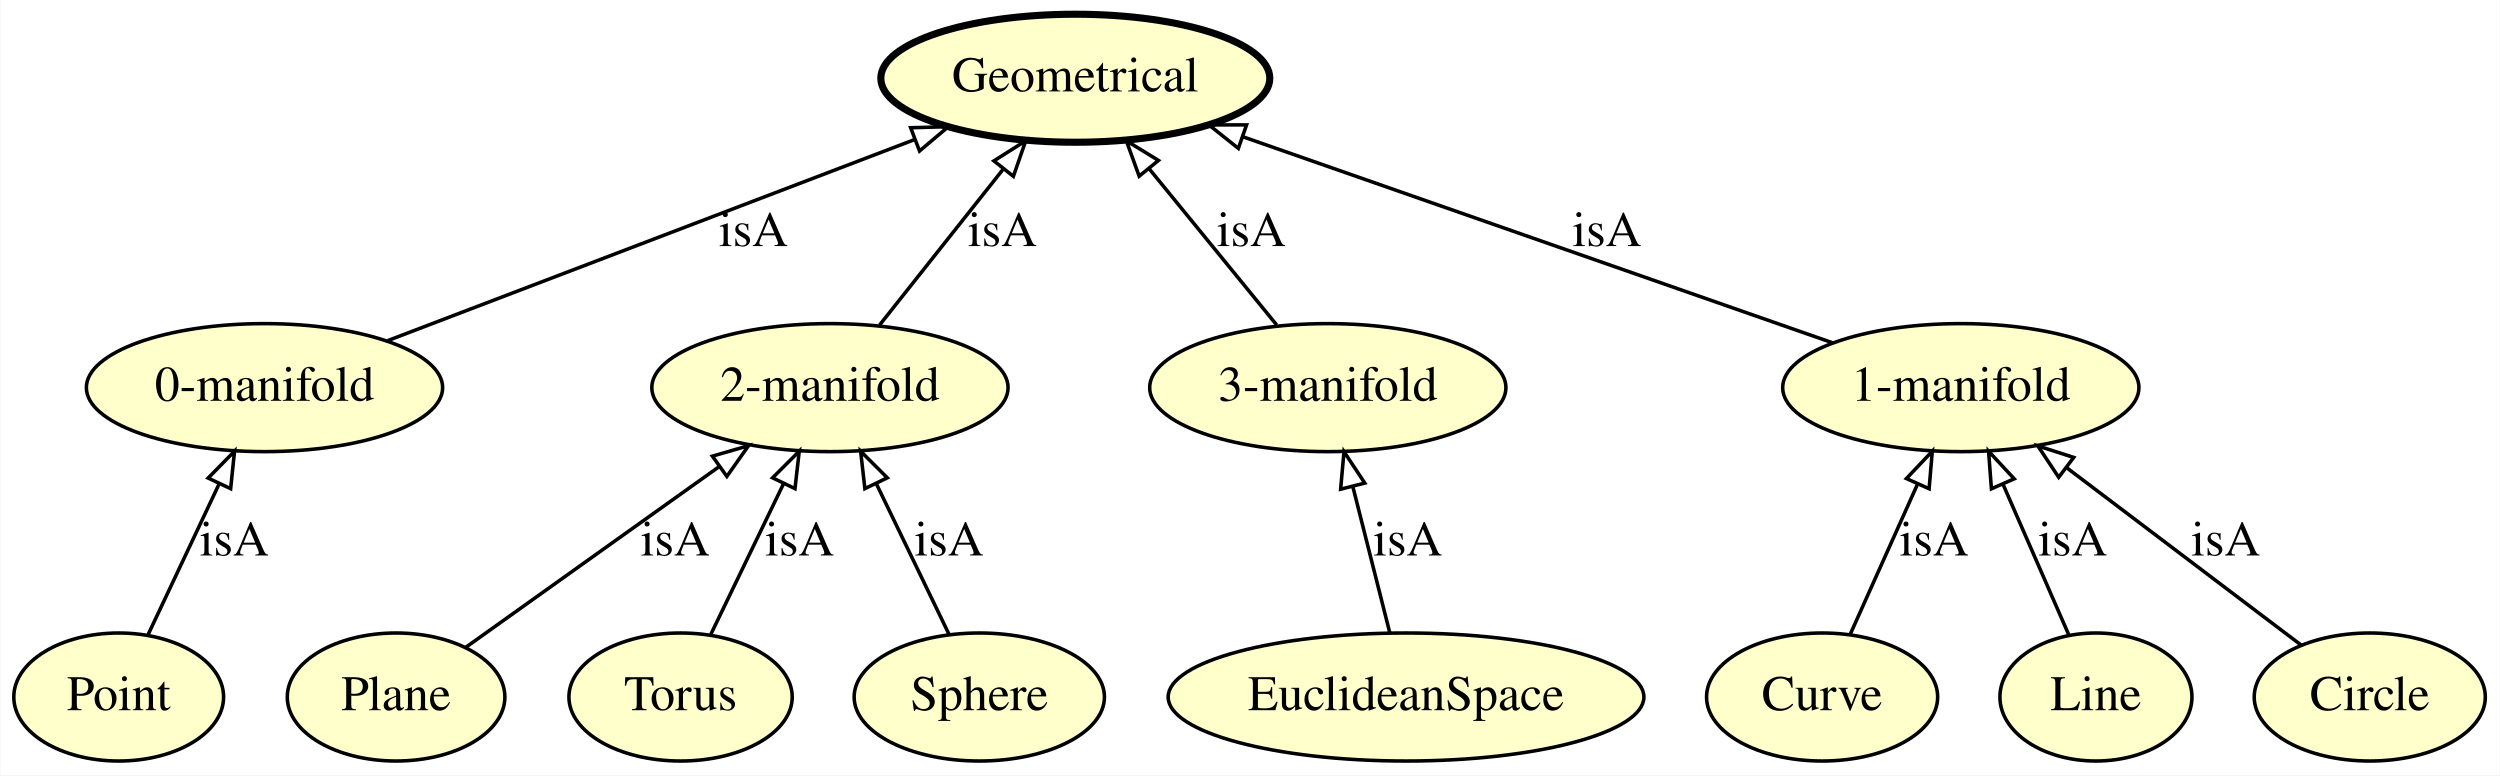
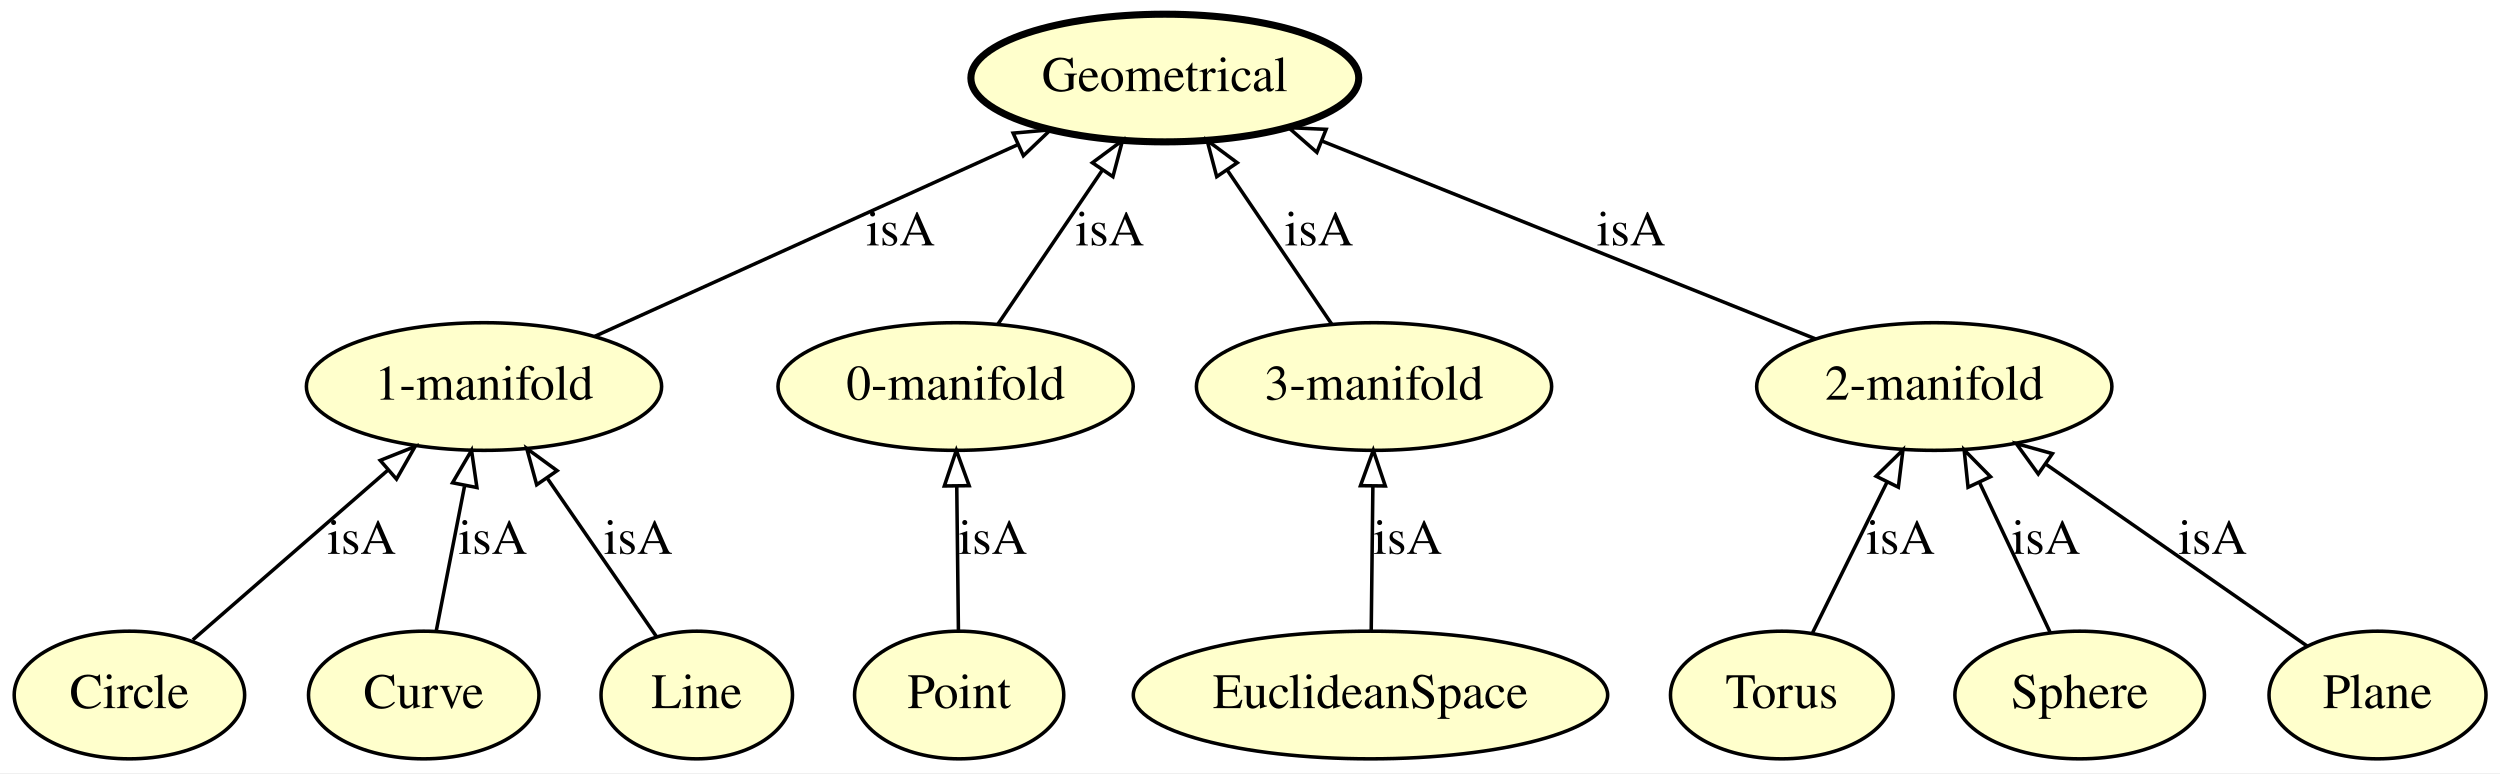
- <svg xmlns="http://www.w3.org/2000/svg" xmlns:xlink="http://www.w3.org/1999/xlink" width="703pt" height="218pt" viewBox="0.00 0.00 702.74 218.00">
+ <svg xmlns="http://www.w3.org/2000/svg" xmlns:xlink="http://www.w3.org/1999/xlink" width="705pt" height="218pt" viewBox="0.00 0.00 705.04 218.00">
  <g id="graph0" class="graph" transform="scale(1 1) rotate(0) translate(4 214)">
-     <polygon fill="#ffffff" stroke="transparent" points="-4,4 -4,-214 698.745,-214 698.745,4 -4,4" />
+     <polygon fill="#ffffff" stroke="transparent" points="-4,4 -4,-214 701.044,-214 701.044,4 -4,4" />
    <g id="node1" class="node">
      <g id="a_node1">
-         <a xlink:href="http://emmo.info/emmo/middle/perceptual#EMMO_0c576e13_4ee7_4f3d_bfe9_1614243df018" xlink:title="1-manifold">
-           <ellipse fill="#ffffcc" stroke="#000000" cx="547.247" cy="-105" rx="50.091" ry="18" />
-           <text text-anchor="middle" x="547.247" y="-101.3" font-family="Times,serif" font-size="14.00" fill="#000000">1-manifold</text>
+         <a xlink:href="http://emmo.info/emmo/middle/perceptual#EMMO_d7bf784a_db94_4dd9_861c_54f262846fbf" xlink:title="Sphere">
+           <ellipse fill="#ffffcc" stroke="#000000" cx="582.497" cy="-18" rx="35.194" ry="18" />
+           <text text-anchor="middle" x="582.497" y="-14.3" font-family="Times,serif" font-size="14.00" fill="#000000">Sphere</text>
        </a>
      </g>
    </g>
-     <g id="node6" class="node">
-       <g id="a_node6">
-         <a xlink:href="http://emmo.info/emmo/middle/perceptual#EMMO_b5957cef_a287_442d_a3ce_fd39f20ba1cd" xlink:title="Geometrical">
-           <ellipse fill="#ffffcc" stroke="#000000" stroke-width="2" cx="298.247" cy="-192" rx="54.691" ry="18" />
-           <text text-anchor="middle" x="298.247" y="-188.3" font-family="Times,serif" font-size="14.00" fill="#000000">Geometrical</text>
+     <g id="node9" class="node">
+       <g id="a_node9">
+         <a xlink:href="http://emmo.info/emmo/middle/perceptual#EMMO_9268958f_7f54_48ab_a693_febe2645892b" xlink:title="2-manifold">
+           <ellipse fill="#ffffcc" stroke="#000000" cx="541.497" cy="-105" rx="50.091" ry="18" />
+           <text text-anchor="middle" x="541.497" y="-101.3" font-family="Times,serif" font-size="14.00" fill="#000000">2-manifold</text>
        </a>
      </g>
    </g>
    <g id="edge5" class="edge">
-       <path fill="none" stroke="#000000" d="M511.307,-117.558C467.585,-132.834 393.652,-158.666 345.397,-175.526" />
-       <polygon fill="none" stroke="#000000" points="344.093,-172.274 335.807,-178.877 346.402,-178.882 344.093,-172.274" />
-       <text text-anchor="middle" x="447.747" y="-144.8" font-family="Times,serif" font-size="14.00" fill="#000000">isA</text>
+       <path fill="none" stroke="#000000" d="M574.2,-35.606C568.459,-47.789 560.709,-64.233 554.195,-78.056" />
+       <polygon fill="none" stroke="#000000" points="551.019,-76.584 549.923,-87.122 557.351,-79.568 551.019,-76.584" />
+       <text text-anchor="middle" x="572.997" y="-57.8" font-family="Times,serif" font-size="14.00" fill="#000000">isA</text>
    </g>
    <g id="node2" class="node">
      <g id="a_node2">
-         <a xlink:href="http://emmo.info/emmo/middle/perceptual#EMMO_25f5ca8e_8f7f_44d8_a392_bd3fe8894458" xlink:title="Plane">
-           <ellipse fill="#ffffcc" stroke="#000000" cx="107.247" cy="-18" rx="30.595" ry="18" />
-           <text text-anchor="middle" x="107.247" y="-14.3" font-family="Times,serif" font-size="14.00" fill="#000000">Plane</text>
+         <a xlink:href="http://emmo.info/emmo/middle/perceptual#EMMO_3e309118_e8b7_4021_80f4_642d2df65d94" xlink:title="Line">
+           <ellipse fill="#ffffcc" stroke="#000000" cx="192.497" cy="-18" rx="27" ry="18" />
+           <text text-anchor="middle" x="192.497" y="-14.3" font-family="Times,serif" font-size="14.00" fill="#000000">Line</text>
        </a>
      </g>
    </g>
    <g id="node5" class="node">
      <g id="a_node5">
-         <a xlink:href="http://emmo.info/emmo/middle/perceptual#EMMO_9268958f_7f54_48ab_a693_febe2645892b" xlink:title="2-manifold">
-           <ellipse fill="#ffffcc" stroke="#000000" cx="229.247" cy="-105" rx="50.091" ry="18" />
-           <text text-anchor="middle" x="229.247" y="-101.3" font-family="Times,serif" font-size="14.00" fill="#000000">2-manifold</text>
+         <a xlink:href="http://emmo.info/emmo/middle/perceptual#EMMO_0c576e13_4ee7_4f3d_bfe9_1614243df018" xlink:title="1-manifold">
+           <ellipse fill="#ffffcc" stroke="#000000" cx="132.497" cy="-105" rx="50.091" ry="18" />
+           <text text-anchor="middle" x="132.497" y="-101.3" font-family="Times,serif" font-size="14.00" fill="#000000">1-manifold</text>
        </a>
      </g>
    </g>
-     <g id="edge11" class="edge">
-       <path fill="none" stroke="#000000" d="M126.849,-31.978C146.081,-45.693 175.708,-66.82 198.155,-82.827" />
-       <polygon fill="none" stroke="#000000" points="196.196,-85.729 206.369,-88.685 200.26,-80.03 196.196,-85.729" />
-       <text text-anchor="middle" x="185.747" y="-57.8" font-family="Times,serif" font-size="14.00" fill="#000000">isA</text>
+     <g id="edge12" class="edge">
+       <path fill="none" stroke="#000000" d="M181.212,-34.364C172.553,-46.919 160.432,-64.495 150.447,-78.973" />
+       <polygon fill="none" stroke="#000000" points="147.352,-77.296 144.556,-87.515 153.114,-81.27 147.352,-77.296" />
+       <text text-anchor="middle" x="175.997" y="-57.8" font-family="Times,serif" font-size="14.00" fill="#000000">isA</text>
    </g>
    <g id="node3" class="node">
      <g id="a_node3">
-         <a xlink:href="http://emmo.info/emmo/middle/perceptual#EMMO_86060335_31c2_4820_b433_27c64aea0366" xlink:title="Torus">
-           <ellipse fill="#ffffcc" stroke="#000000" cx="187.247" cy="-18" rx="31.396" ry="18" />
-           <text text-anchor="middle" x="187.247" y="-14.3" font-family="Times,serif" font-size="14.00" fill="#000000">Torus</text>
+         <a xlink:href="http://emmo.info/emmo/middle/perceptual#EMMO_b2a234a8_579a_422c_9305_b8f7e72c76cd" xlink:title="Circle">
+           <ellipse fill="#ffffcc" stroke="#000000" cx="32.497" cy="-18" rx="32.494" ry="18" />
+           <text text-anchor="middle" x="32.497" y="-14.3" font-family="Times,serif" font-size="14.00" fill="#000000">Circle</text>
+         </a>
+       </g>
+     </g>
+     <g id="edge2" class="edge">
+       <path fill="none" stroke="#000000" d="M50.375,-33.554C65.672,-46.862 87.926,-66.223 105.41,-81.435" />
+       <polygon fill="none" stroke="#000000" points="103.224,-84.172 113.066,-88.095 107.819,-78.891 103.224,-84.172" />
+       <text text-anchor="middle" x="97.997" y="-57.8" font-family="Times,serif" font-size="14.00" fill="#000000">isA</text>
+     </g>
+     <g id="node4" class="node">
+       <g id="a_node4">
+         <a xlink:href="http://emmo.info/emmo/middle/perceptual#EMMO_39362460_2a97_4367_8f93_0418c2ac9a08" xlink:title="Point">
+           <ellipse fill="#ffffcc" stroke="#000000" cx="266.497" cy="-18" rx="29.497" ry="18" />
+           <text text-anchor="middle" x="266.497" y="-14.3" font-family="Times,serif" font-size="14.00" fill="#000000">Point</text>
+         </a>
+       </g>
+     </g>
+     <g id="node8" class="node">
+       <g id="a_node8">
+         <a xlink:href="http://emmo.info/emmo/middle/perceptual#EMMO_0ab0485c_9e5b_4257_a679_90a2dfba5c7c" xlink:title="0-manifold">
+           <ellipse fill="#ffffcc" stroke="#000000" cx="265.497" cy="-105" rx="50.091" ry="18" />
+           <text text-anchor="middle" x="265.497" y="-101.3" font-family="Times,serif" font-size="14.00" fill="#000000">0-manifold</text>
        </a>
      </g>
    </g>
    <g id="edge6" class="edge">
-       <path fill="none" stroke="#000000" d="M195.747,-35.606C201.628,-47.789 209.567,-64.233 216.24,-78.056" />
-       <polygon fill="none" stroke="#000000" points="213.117,-79.638 220.617,-87.122 219.421,-76.595 213.117,-79.638" />
-       <text text-anchor="middle" x="220.747" y="-57.8" font-family="Times,serif" font-size="14.00" fill="#000000">isA</text>
+       <path fill="none" stroke="#000000" d="M266.29,-36.026C266.154,-47.808 265.975,-63.439 265.821,-76.842" />
+       <polygon fill="none" stroke="#000000" points="262.319,-76.957 265.704,-86.997 269.319,-77.038 262.319,-76.957" />
+       <text text-anchor="middle" x="275.997" y="-57.8" font-family="Times,serif" font-size="14.00" fill="#000000">isA</text>
    </g>
-     <g id="node4" class="node">
-       <g id="a_node4">
-         <a xlink:href="http://emmo.info/emmo/middle/perceptual#EMMO_0ab0485c_9e5b_4257_a679_90a2dfba5c7c" xlink:title="0-manifold">
-           <ellipse fill="#ffffcc" stroke="#000000" cx="70.247" cy="-105" rx="50.091" ry="18" />
-           <text text-anchor="middle" x="70.247" y="-101.3" font-family="Times,serif" font-size="14.00" fill="#000000">0-manifold</text>
+     <g id="node10" class="node">
+       <g id="a_node10">
+         <a xlink:href="http://emmo.info/emmo/middle/perceptual#EMMO_b5957cef_a287_442d_a3ce_fd39f20ba1cd" xlink:title="Geometrical">
+           <ellipse fill="#ffffcc" stroke="#000000" stroke-width="2" cx="324.497" cy="-192" rx="54.691" ry="18" />
+           <text text-anchor="middle" x="324.497" y="-188.3" font-family="Times,serif" font-size="14.00" fill="#000000">Geometrical</text>
        </a>
      </g>
    </g>
-     <g id="edge9" class="edge">
-       <path fill="none" stroke="#000000" d="M104.876,-118.213C144.485,-133.327 209.472,-158.125 253.042,-174.751" />
-       <polygon fill="none" stroke="#000000" points="251.949,-178.08 262.54,-178.375 254.445,-171.54 251.949,-178.08" />
-       <text text-anchor="middle" x="207.747" y="-144.8" font-family="Times,serif" font-size="14.00" fill="#000000">isA</text>
+     <g id="edge7" class="edge">
+       <path fill="none" stroke="#000000" d="M163.773,-119.172C196.255,-133.89 247.242,-156.994 283.059,-173.223" />
+       <polygon fill="none" stroke="#000000" points="281.72,-176.459 292.274,-177.399 284.61,-170.083 281.72,-176.459" />
+       <text text-anchor="middle" x="249.997" y="-144.8" font-family="Times,serif" font-size="14.00" fill="#000000">isA</text>
    </g>
-     <g id="edge7" class="edge">
-       <path fill="none" stroke="#000000" d="M243.211,-122.606C253.218,-135.224 266.849,-152.411 278.042,-166.524" />
-       <polygon fill="none" stroke="#000000" points="275.349,-168.76 284.305,-174.42 280.833,-164.411 275.349,-168.76" />
-       <text text-anchor="middle" x="277.747" y="-144.8" font-family="Times,serif" font-size="14.00" fill="#000000">isA</text>
+     <g id="node6" class="node">
+       <g id="a_node6">
+         <a xlink:href="http://emmo.info/emmo/middle/perceptual#EMMO_25f5ca8e_8f7f_44d8_a392_bd3fe8894458" xlink:title="Plane">
+           <ellipse fill="#ffffcc" stroke="#000000" cx="666.497" cy="-18" rx="30.595" ry="18" />
+           <text text-anchor="middle" x="666.497" y="-14.3" font-family="Times,serif" font-size="14.00" fill="#000000">Plane</text>
+         </a>
+       </g>
+     </g>
+     <g id="edge8" class="edge">
+       <path fill="none" stroke="#000000" d="M646.691,-31.785C626.913,-45.551 596.209,-66.921 573.068,-83.026" />
+       <polygon fill="none" stroke="#000000" points="570.817,-80.329 564.609,-88.915 574.816,-86.075 570.817,-80.329" />
+       <text text-anchor="middle" x="619.997" y="-57.8" font-family="Times,serif" font-size="14.00" fill="#000000">isA</text>
    </g>
    <g id="node7" class="node">
      <g id="a_node7">
-         <a xlink:href="http://emmo.info/emmo/middle/perceptual#EMMO_5f278af9_8593_4e27_a717_ccc9e07a0ddf" xlink:title="EuclideanSpace">
-           <ellipse fill="#ffffcc" stroke="#000000" cx="391.247" cy="-18" rx="66.888" ry="18" />
-           <text text-anchor="middle" x="391.247" y="-14.3" font-family="Times,serif" font-size="14.00" fill="#000000">EuclideanSpace</text>
+         <a xlink:href="http://emmo.info/emmo/middle/perceptual#EMMO_86060335_31c2_4820_b433_27c64aea0366" xlink:title="Torus">
+           <ellipse fill="#ffffcc" stroke="#000000" cx="498.497" cy="-18" rx="31.396" ry="18" />
+           <text text-anchor="middle" x="498.497" y="-14.3" font-family="Times,serif" font-size="14.00" fill="#000000">Torus</text>
        </a>
      </g>
    </g>
-     <g id="node9" class="node">
-       <g id="a_node9">
+     <g id="edge10" class="edge">
+       <path fill="none" stroke="#000000" d="M507.199,-35.606C513.22,-47.789 521.348,-64.233 528.18,-78.056" />
+       <polygon fill="none" stroke="#000000" points="525.092,-79.708 532.661,-87.122 531.367,-76.606 525.092,-79.708" />
+       <text text-anchor="middle" x="531.997" y="-57.8" font-family="Times,serif" font-size="14.00" fill="#000000">isA</text>
+     </g>
+     <g id="edge1" class="edge">
+       <path fill="none" stroke="#000000" d="M277.437,-122.606C285.913,-135.106 297.432,-152.09 306.952,-166.128" />
+       <polygon fill="none" stroke="#000000" points="304.066,-168.108 312.575,-174.42 309.859,-164.18 304.066,-168.108" />
+       <text text-anchor="middle" x="308.997" y="-144.8" font-family="Times,serif" font-size="14.00" fill="#000000">isA</text>
+     </g>
+     <g id="edge9" class="edge">
+       <path fill="none" stroke="#000000" d="M508.066,-118.403C470.755,-133.362 410.212,-157.635 368.938,-174.183" />
+       <polygon fill="none" stroke="#000000" points="367.384,-171.035 359.404,-178.005 369.989,-177.532 367.384,-171.035" />
+       <text text-anchor="middle" x="455.997" y="-144.8" font-family="Times,serif" font-size="14.00" fill="#000000">isA</text>
+     </g>
+     <g id="node11" class="node">
+       <g id="a_node11">
+         <a xlink:href="http://emmo.info/emmo/middle/perceptual#EMMO_5f278af9_8593_4e27_a717_ccc9e07a0ddf" xlink:title="EuclideanSpace">
+           <ellipse fill="#ffffcc" stroke="#000000" cx="382.497" cy="-18" rx="66.888" ry="18" />
+           <text text-anchor="middle" x="382.497" y="-14.3" font-family="Times,serif" font-size="14.00" fill="#000000">EuclideanSpace</text>
+         </a>
+       </g>
+     </g>
+     <g id="node13" class="node">
+       <g id="a_node13">
        <a xlink:href="http://emmo.info/emmo/middle/perceptual#EMMO_46f0f8df_4dc6_418f_8036_10427a3a288e" xlink:title="3-manifold">
-           <ellipse fill="#ffffcc" stroke="#000000" cx="369.247" cy="-105" rx="50.091" ry="18" />
-           <text text-anchor="middle" x="369.247" y="-101.3" font-family="Times,serif" font-size="14.00" fill="#000000">3-manifold</text>
+           <ellipse fill="#ffffcc" stroke="#000000" cx="383.497" cy="-105" rx="50.091" ry="18" />
+           <text text-anchor="middle" x="383.497" y="-101.3" font-family="Times,serif" font-size="14.00" fill="#000000">3-manifold</text>
        </a>
      </g>
    </g>
    <g id="edge3" class="edge">
-       <path fill="none" stroke="#000000" d="M386.689,-36.026C383.68,-47.925 379.679,-63.749 376.267,-77.239" />
-       <polygon fill="none" stroke="#000000" points="372.858,-76.444 373.8,-86.997 379.645,-78.16 372.858,-76.444" />
-       <text text-anchor="middle" x="391.747" y="-57.8" font-family="Times,serif" font-size="14.00" fill="#000000">isA</text>
+       <path fill="none" stroke="#000000" d="M382.704,-36.026C382.84,-47.808 383.019,-63.439 383.173,-76.842" />
+       <polygon fill="none" stroke="#000000" points="379.675,-77.038 383.29,-86.997 386.675,-76.957 379.675,-77.038" />
+       <text text-anchor="middle" x="392.997" y="-57.8" font-family="Times,serif" font-size="14.00" fill="#000000">isA</text>
    </g>
-     <g id="node8" class="node">
-       <g id="a_node8">
+     <g id="node12" class="node">
+       <g id="a_node12">
        <a xlink:href="http://emmo.info/emmo/middle/perceptual#EMMO_0ef4ff4a_5458_4f2a_b51f_4689d472a3f2" xlink:title="Curve">
-           <ellipse fill="#ffffcc" stroke="#000000" cx="508.247" cy="-18" rx="32.494" ry="18" />
-           <text text-anchor="middle" x="508.247" y="-14.3" font-family="Times,serif" font-size="14.00" fill="#000000">Curve</text>
-         </a>
-       </g>
-     </g>
-     <g id="edge8" class="edge">
-       <path fill="none" stroke="#000000" d="M516.14,-35.606C521.549,-47.672 528.831,-63.917 534.99,-77.656" />
-       <polygon fill="none" stroke="#000000" points="531.949,-79.428 539.233,-87.122 538.336,-76.565 531.949,-79.428" />
-       <text text-anchor="middle" x="539.747" y="-57.8" font-family="Times,serif" font-size="14.00" fill="#000000">isA</text>
-     </g>
-     <g id="edge1" class="edge">
-       <path fill="none" stroke="#000000" d="M354.88,-122.606C344.582,-135.224 330.555,-152.411 319.038,-166.524" />
-       <polygon fill="none" stroke="#000000" points="316.205,-164.46 312.594,-174.42 321.628,-168.886 316.205,-164.46" />
-       <text text-anchor="middle" x="347.747" y="-144.8" font-family="Times,serif" font-size="14.00" fill="#000000">isA</text>
-     </g>
-     <g id="node10" class="node">
-       <g id="a_node10">
-         <a xlink:href="http://emmo.info/emmo/middle/perceptual#EMMO_d7bf784a_db94_4dd9_861c_54f262846fbf" xlink:title="Sphere">
-           <ellipse fill="#ffffcc" stroke="#000000" cx="271.247" cy="-18" rx="35.194" ry="18" />
-           <text text-anchor="middle" x="271.247" y="-14.3" font-family="Times,serif" font-size="14.00" fill="#000000">Sphere</text>
+           <ellipse fill="#ffffcc" stroke="#000000" cx="115.497" cy="-18" rx="32.494" ry="18" />
+           <text text-anchor="middle" x="115.497" y="-14.3" font-family="Times,serif" font-size="14.00" fill="#000000">Curve</text>
        </a>
      </g>
    </g>
    <g id="edge4" class="edge">
-       <path fill="none" stroke="#000000" d="M262.748,-35.606C256.866,-47.789 248.928,-64.233 242.255,-78.056" />
-       <polygon fill="none" stroke="#000000" points="239.074,-76.595 237.878,-87.122 245.378,-79.638 239.074,-76.595" />
-       <text text-anchor="middle" x="262.747" y="-57.8" font-family="Times,serif" font-size="14.00" fill="#000000">isA</text>
+       <path fill="none" stroke="#000000" d="M119.019,-36.026C121.322,-47.808 124.376,-63.439 126.995,-76.842" />
+       <polygon fill="none" stroke="#000000" points="123.626,-77.853 128.979,-86.997 130.496,-76.511 123.626,-77.853" />
+       <text text-anchor="middle" x="134.997" y="-57.8" font-family="Times,serif" font-size="14.00" fill="#000000">isA</text>
    </g>
-     <g id="node11" class="node">
-       <g id="a_node11">
-         <a xlink:href="http://emmo.info/emmo/middle/perceptual#EMMO_3e309118_e8b7_4021_80f4_642d2df65d94" xlink:title="Line">
-           <ellipse fill="#ffffcc" stroke="#000000" cx="585.247" cy="-18" rx="27" ry="18" />
-           <text text-anchor="middle" x="585.247" y="-14.3" font-family="Times,serif" font-size="14.00" fill="#000000">Line</text>
-         </a>
-       </g>
-     </g>
-     <g id="edge10" class="edge">
-       <path fill="none" stroke="#000000" d="M577.558,-35.606C572.287,-47.672 565.192,-63.917 559.191,-77.656" />
-       <polygon fill="none" stroke="#000000" points="555.852,-76.557 555.056,-87.122 562.266,-79.359 555.852,-76.557" />
-       <text text-anchor="middle" x="578.747" y="-57.8" font-family="Times,serif" font-size="14.00" fill="#000000">isA</text>
-     </g>
-     <g id="node12" class="node">
-       <g id="a_node12">
-         <a xlink:href="http://emmo.info/emmo/middle/perceptual#EMMO_b2a234a8_579a_422c_9305_b8f7e72c76cd" xlink:title="Circle">
-           <ellipse fill="#ffffcc" stroke="#000000" cx="662.247" cy="-18" rx="32.494" ry="18" />
-           <text text-anchor="middle" x="662.247" y="-14.3" font-family="Times,serif" font-size="14.00" fill="#000000">Circle</text>
-         </a>
-       </g>
-     </g>
-     <g id="edge12" class="edge">
-       <path fill="none" stroke="#000000" d="M642.999,-32.562C625.016,-46.167 597.896,-66.683 577.105,-82.412" />
-       <polygon fill="none" stroke="#000000" points="574.775,-79.786 568.912,-88.61 578.998,-85.368 574.775,-79.786" />
-       <text text-anchor="middle" x="621.747" y="-57.8" font-family="Times,serif" font-size="14.00" fill="#000000">isA</text>
-     </g>
-     <g id="node13" class="node">
-       <g id="a_node13">
-         <a xlink:href="http://emmo.info/emmo/middle/perceptual#EMMO_39362460_2a97_4367_8f93_0418c2ac9a08" xlink:title="Point">
-           <ellipse fill="#ffffcc" stroke="#000000" cx="29.247" cy="-18" rx="29.497" ry="18" />
-           <text text-anchor="middle" x="29.247" y="-14.3" font-family="Times,serif" font-size="14.00" fill="#000000">Point</text>
-         </a>
-       </g>
-     </g>
-     <g id="edge2" class="edge">
-       <path fill="none" stroke="#000000" d="M37.544,-35.606C43.286,-47.789 51.035,-64.233 57.55,-78.056" />
-       <polygon fill="none" stroke="#000000" points="54.393,-79.568 61.822,-87.122 60.725,-76.584 54.393,-79.568" />
-       <text text-anchor="middle" x="61.747" y="-57.8" font-family="Times,serif" font-size="14.00" fill="#000000">isA</text>
+     <g id="edge11" class="edge">
+       <path fill="none" stroke="#000000" d="M371.558,-122.606C363.081,-135.106 351.562,-152.09 342.043,-166.128" />
+       <polygon fill="none" stroke="#000000" points="339.135,-164.18 336.419,-174.42 344.928,-168.108 339.135,-164.18" />
+       <text text-anchor="middle" x="367.997" y="-144.8" font-family="Times,serif" font-size="14.00" fill="#000000">isA</text>
    </g>
  </g>
</svg>
